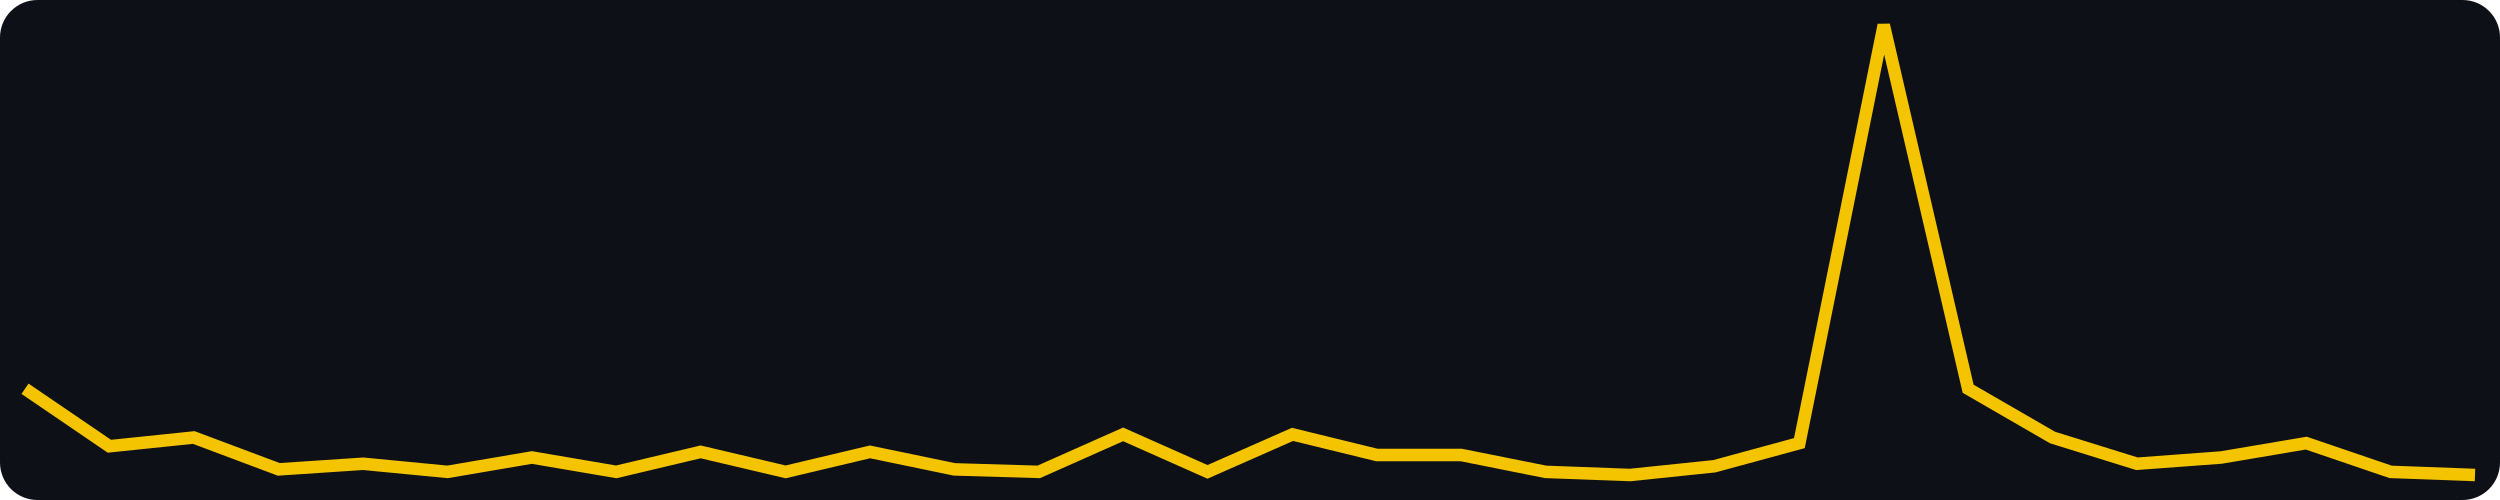
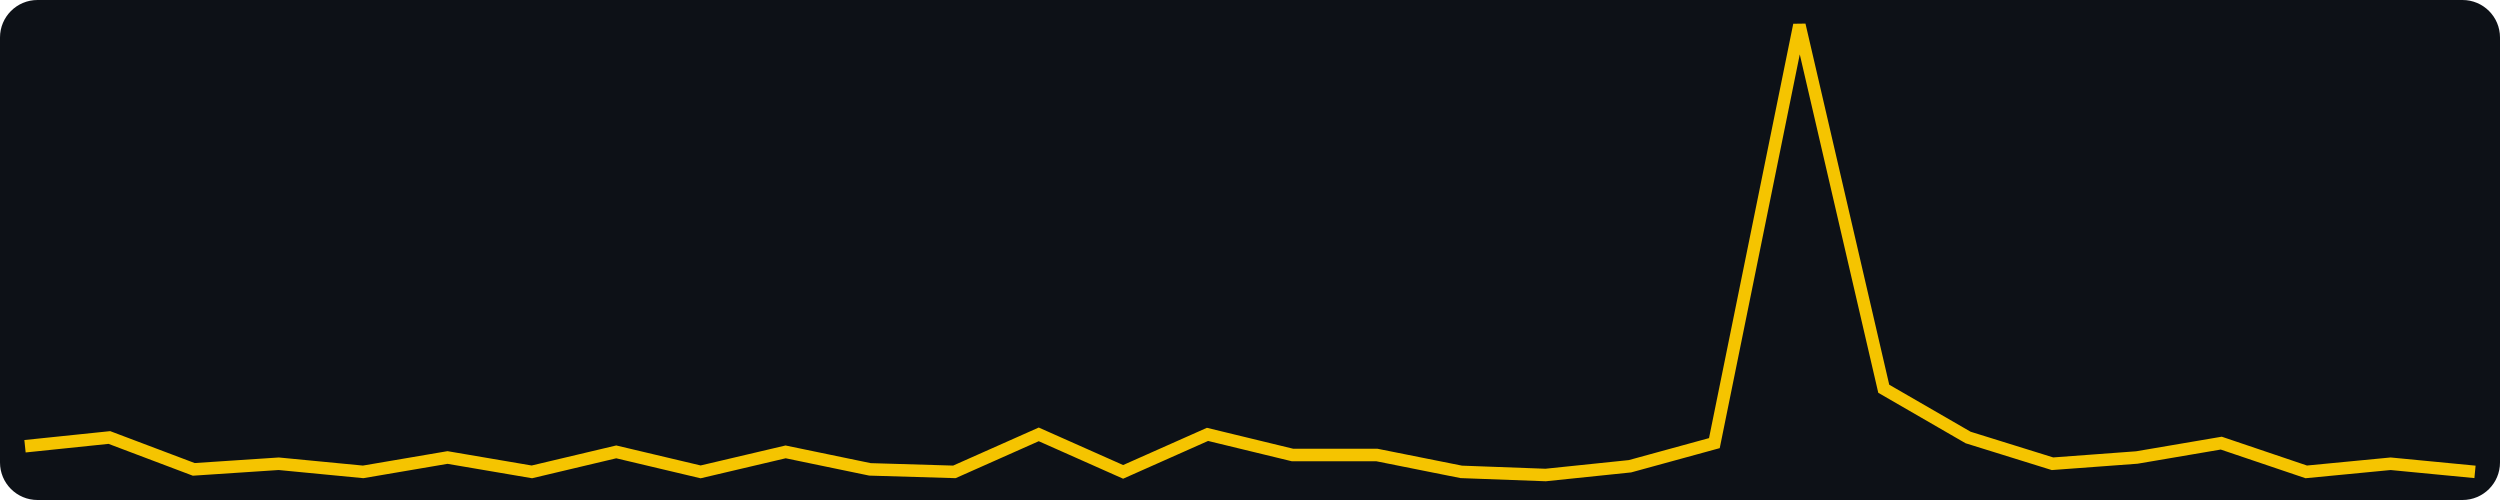
<svg xmlns="http://www.w3.org/2000/svg" width="400" height="80" viewBox="0 0 400 80" role="img" aria-label="views, last 30 days, max 156">
  <rect width="400" height="80" fill="#0d1117" rx="6" />
-   <polyline fill="none" stroke="#f5c400" stroke-width="2" points="4.0,62.2 17.5,71.4 31.0,70.0 44.6,75.1 58.1,74.2 71.6,75.5 85.1,73.2 98.6,75.5 112.1,72.3 125.7,75.5 139.2,72.3 152.7,75.1 166.2,75.5 179.7,69.5 193.2,75.5 206.8,69.5 220.3,72.8 233.8,72.8 247.3,75.5 260.8,76.0 274.3,74.6 287.9,70.9 301.4,4.0 314.9,62.2 328.4,70.0 341.9,74.2 355.4,73.2 369.0,70.9 382.5,75.5 396.0,76.0" />
+   <polyline fill="none" stroke="#f5c400" stroke-width="2" points="4.0,71.4 17.5,70.0 31.0,75.1 44.6,74.2 58.1,75.5 71.6,73.2 85.1,75.5 98.6,72.3 112.1,75.5 125.7,72.3 139.2,75.1 152.7,75.5 166.2,69.5 179.7,75.5 193.2,69.5 206.8,72.8 220.3,72.8 233.8,75.5 247.3,76.0 260.8,74.6 274.3,70.9 287.9,4.0 301.4,62.2 314.9,70.0 328.4,74.2 341.9,73.2 355.4,70.9 369.0,75.5 382.5,74.2 396.0,75.5" />
</svg>
